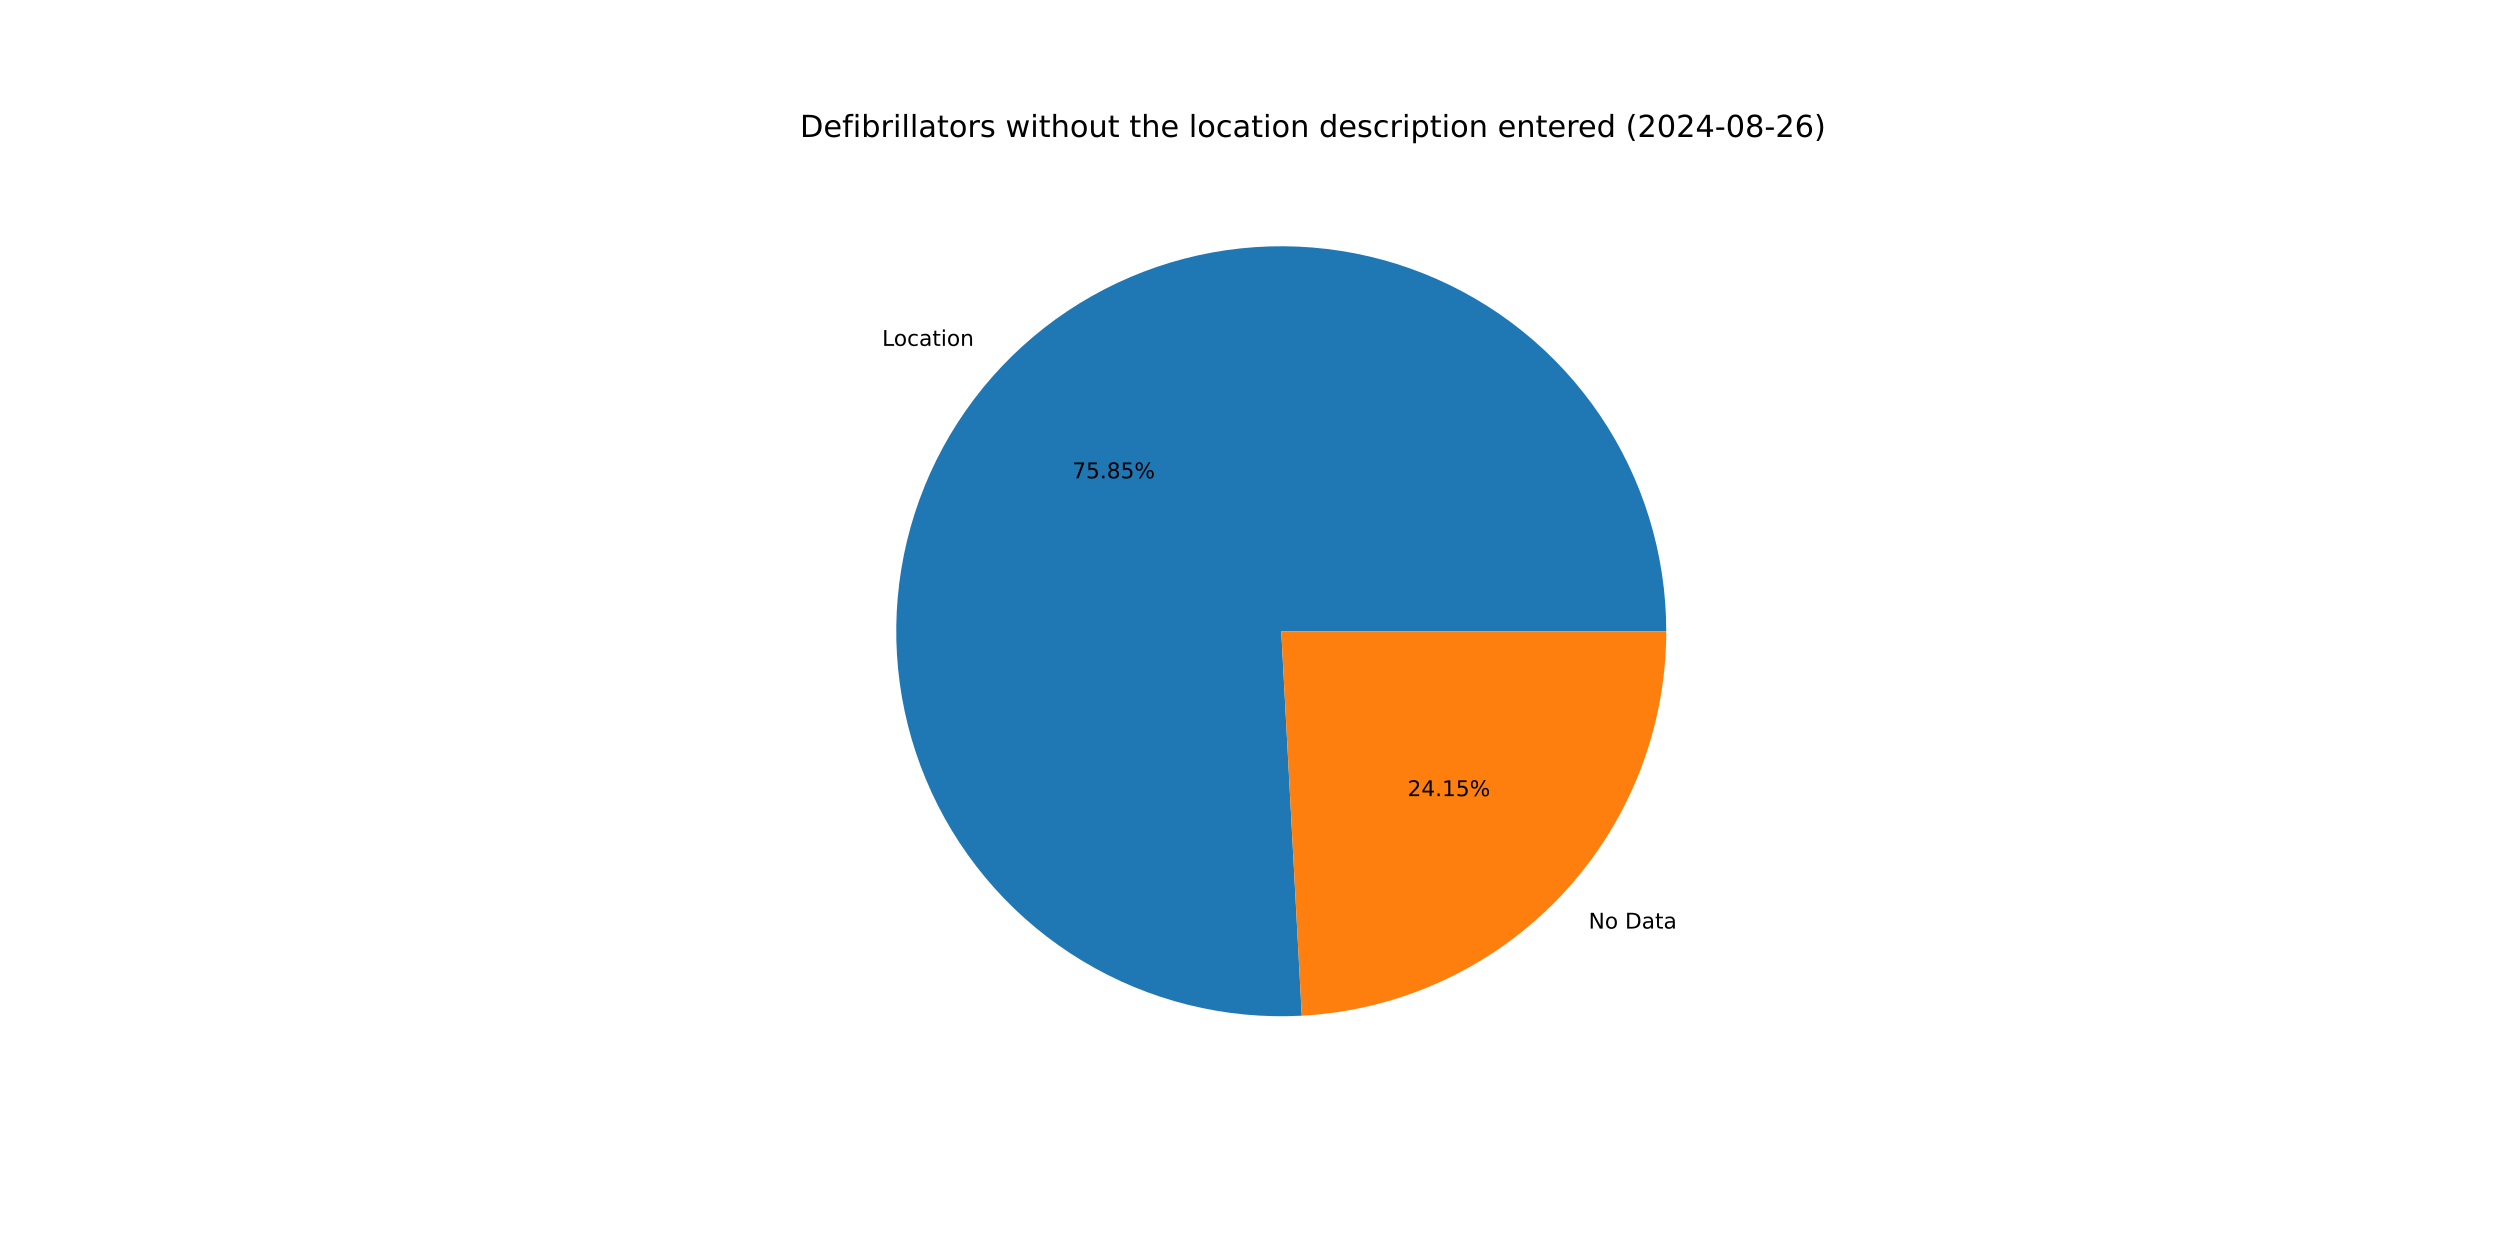
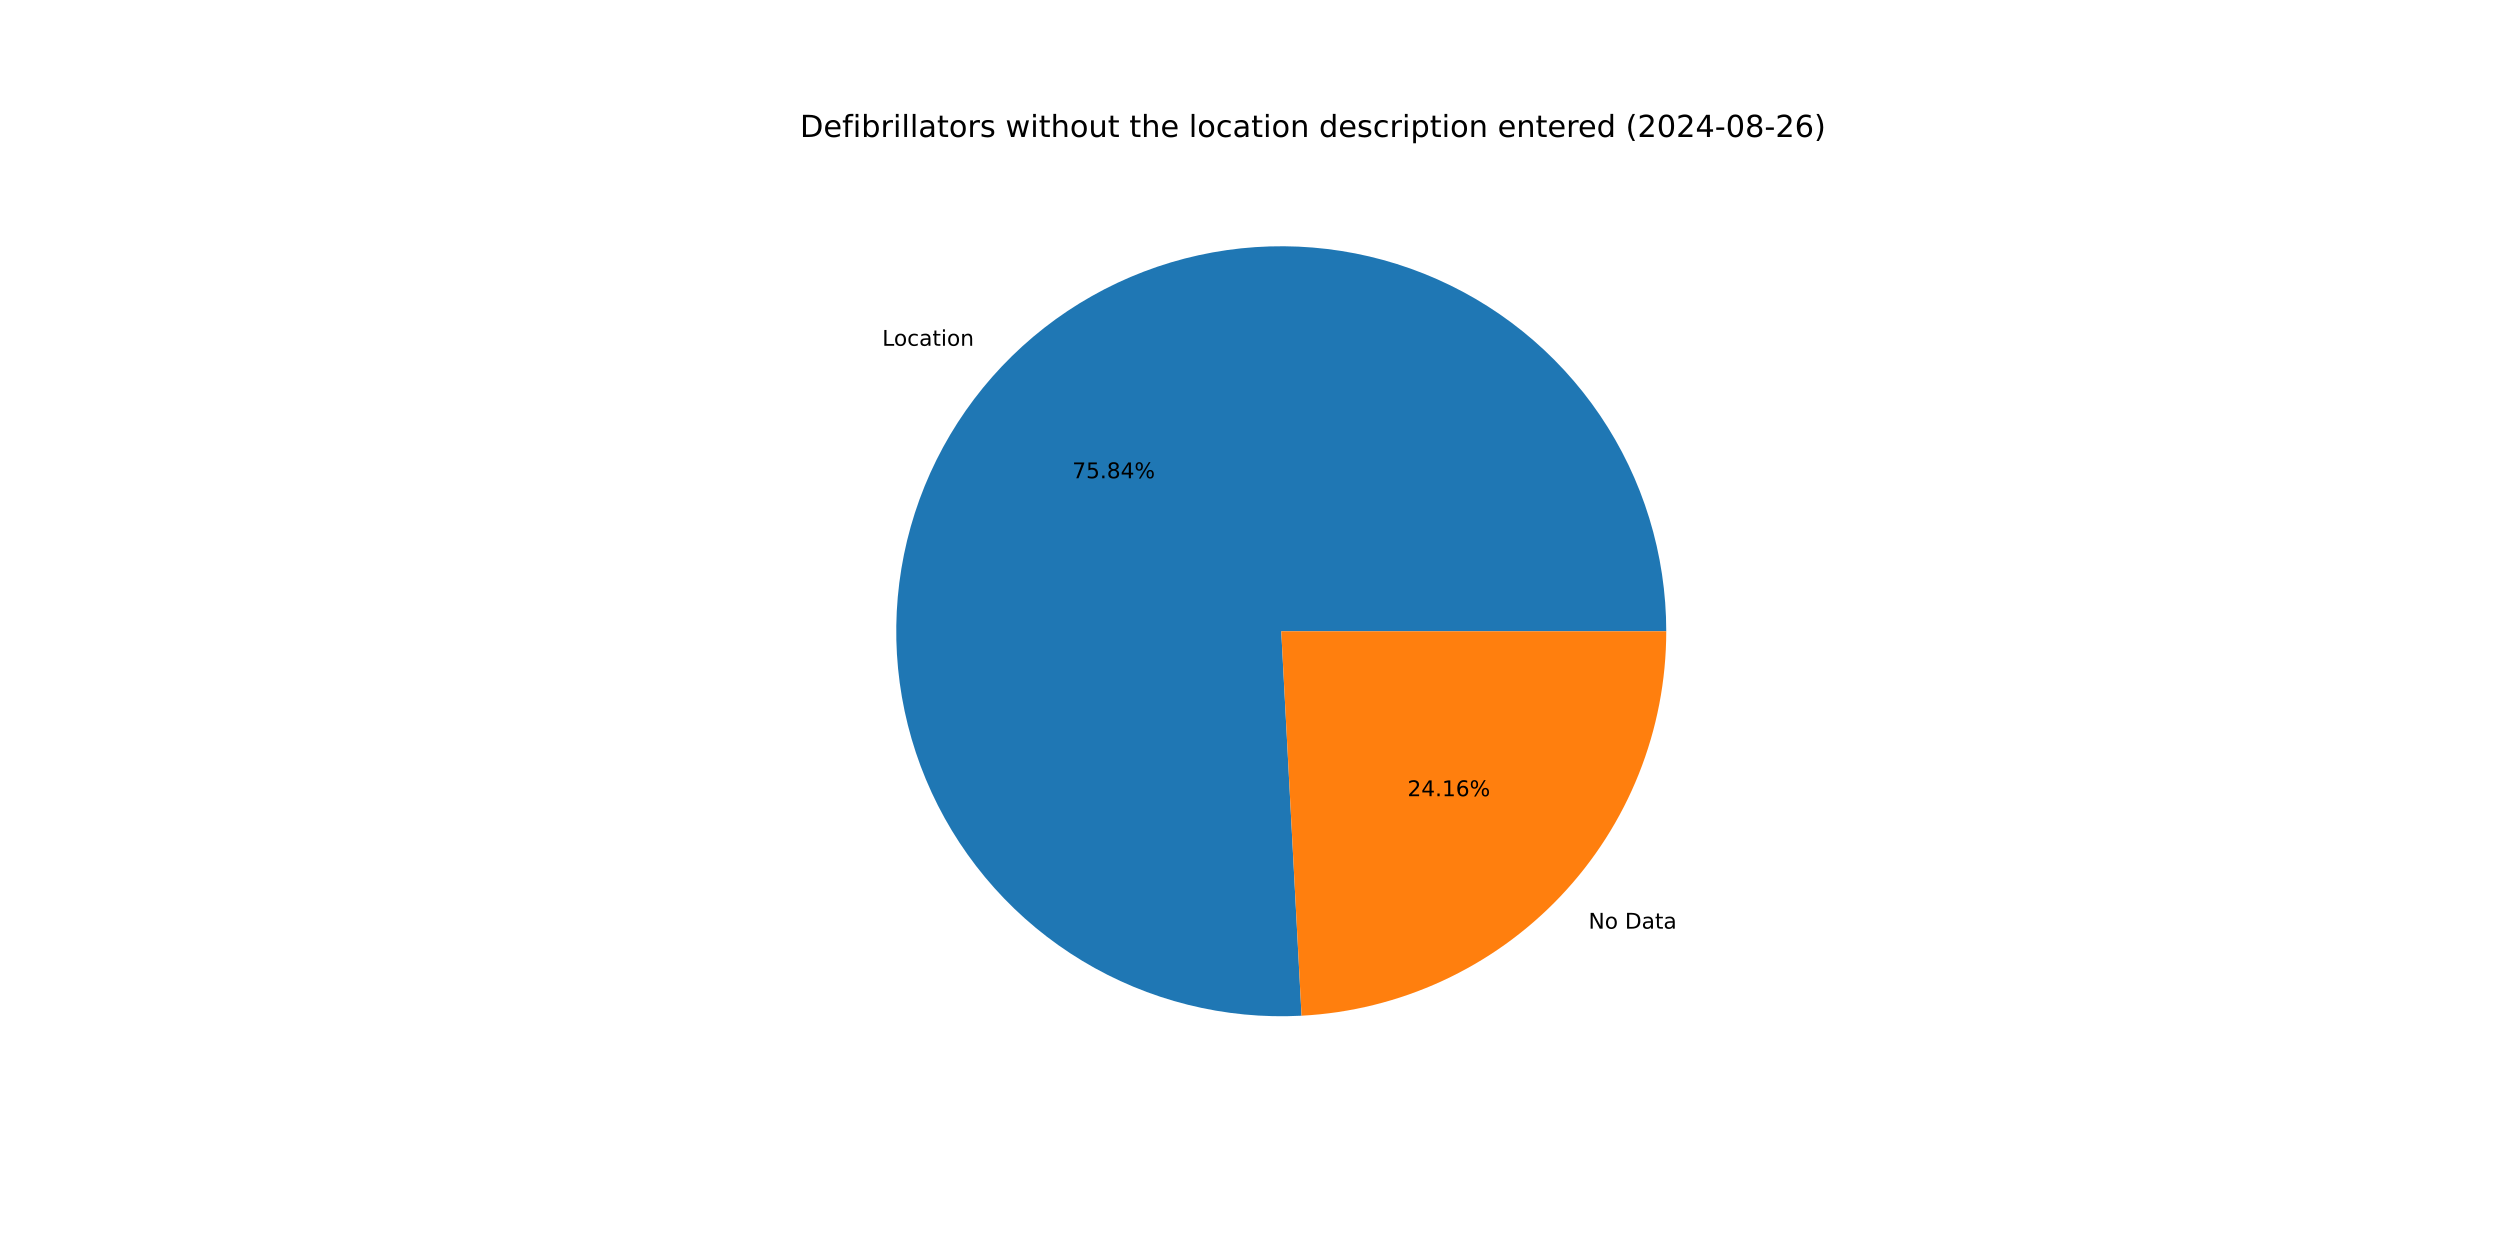
<svg xmlns="http://www.w3.org/2000/svg" xmlns:xlink="http://www.w3.org/1999/xlink" width="1152pt" height="576pt" viewBox="0 0 1152 576" version="1.1">
  <defs>
    <style type="text/css">*{stroke-linejoin: round; stroke-linecap: butt}</style>
  </defs>
  <g id="figure_1">
    <g id="patch_1">
      <path d="M 0 576  L 1152 576  L 1152 0  L 0 0  z " style="fill: #ffffff" />
    </g>
    <g id="axes_1">
      <g id="patch_2">
-         <path d="M 767.808 290.88  C 767.808 273.233 765.175 255.685 759.996 238.815  C 754.817 221.945 747.15 205.942 737.248 191.335  C 727.347 176.728 715.321 163.68 701.568 152.622  C 687.815 141.564 672.49 132.62 656.097 126.085  C 639.705 119.55 622.429 115.497 604.841 114.061  C 587.253 112.624 569.548 113.82 552.313 117.609  C 535.078 121.397 518.504 127.736 503.139 136.416  C 487.774 145.096 473.791 156.02 461.65 168.827  C 449.509 181.633 439.347 196.18 431.499 211.986  C 423.652 227.792 418.206 244.681 415.343 262.094  C 412.48 279.507 412.23 297.25 414.603 314.736  C 416.976 332.223 421.945 349.258 429.346 365.278  C 436.746 381.298 446.495 396.125 458.271 409.268  C 470.047 422.411 483.719 433.723 498.834 442.831  C 513.948 451.939 530.337 458.742 547.46 463.013  C 564.582 467.284 582.246 468.977 599.867 468.035  L 590.4 290.88  z " style="fill: #1f77b4" />
+         <path d="M 767.808 290.88  C 767.808 273.235 765.176 255.689 759.998 238.821  C 754.82 221.954 747.155 205.952 737.256 191.346  C 727.357 176.74 715.333 163.693 701.584 152.635  C 687.834 141.577 672.512 132.631 656.122 126.095  C 639.733 119.558 622.46 115.503 604.875 114.063  C 587.289 112.624 569.586 113.816 552.352 117.6  C 535.118 121.384 518.545 127.718 503.18 136.393  C 487.815 145.067 473.83 155.986 461.687 168.788  C 449.544 181.589 439.379 196.131 431.527 211.932  C 423.675 227.733 418.224 244.617 415.354 262.027  C 412.484 279.437 412.228 297.178 414.593 314.663  C 416.959 332.148 421.919 349.183 429.312 365.204  C 436.704 381.226 446.445 396.055 458.213 409.202  C 469.981 422.349 483.645 433.667 498.753 442.782  C 513.86 451.897 530.244 458.708 547.361 462.988  C 564.479 467.269 582.139 468.972 599.759 468.041  L 590.4 290.88  z " style="fill: #1f77b4" />
      </g>
      <g id="patch_3">
-         <path d="M 599.867 468.035  C 645.2 465.613 687.918 445.88 719.15 412.933  C 750.383 379.987 767.808 336.277 767.808 290.88  L 590.4 290.88  z " style="fill: #ff7f0e" />
+         <path d="M 599.759 468.041  C 645.112 465.645 687.857 445.923 719.113 412.973  C 750.368 380.022 767.808 336.296 767.808 290.88  L 590.4 290.88  z " style="fill: #ff7f0e" />
      </g>
      <g id="matplotlib.axis_1" />
      <g id="matplotlib.axis_2" />
      <g id="text_1">
-         <g transform="translate(406.478 159.3807) scale(0.1 -0.1)">
+         <g transform="translate(406.5189 159.3376) scale(0.1 -0.1)">
          <defs>
            <path id="DejaVuSans-4c" d="M 628 4666  L 1259 4666  L 1259 531  L 3531 531  L 3531 0  L 628 0  L 628 4666  z " transform="scale(0.015625)" />
            <path id="DejaVuSans-6f" d="M 1959 3097  Q 1497 3097 1228 2736  Q 959 2375 959 1747  Q 959 1119 1226 758  Q 1494 397 1959 397  Q 2419 397 2687 759  Q 2956 1122 2956 1747  Q 2956 2369 2687 2733  Q 2419 3097 1959 3097  z M 1959 3584  Q 2709 3584 3137 3096  Q 3566 2609 3566 1747  Q 3566 888 3137 398  Q 2709 -91 1959 -91  Q 1206 -91 779 398  Q 353 888 353 1747  Q 353 2609 779 3096  Q 1206 3584 1959 3584  z " transform="scale(0.015625)" />
            <path id="DejaVuSans-63" d="M 3122 3366  L 3122 2828  Q 2878 2963 2633 3030  Q 2388 3097 2138 3097  Q 1578 3097 1268 2742  Q 959 2388 959 1747  Q 959 1106 1268 751  Q 1578 397 2138 397  Q 2388 397 2633 464  Q 2878 531 3122 666  L 3122 134  Q 2881 22 2623 -34  Q 2366 -91 2075 -91  Q 1284 -91 818 406  Q 353 903 353 1747  Q 353 2603 823 3093  Q 1294 3584 2113 3584  Q 2378 3584 2631 3529  Q 2884 3475 3122 3366  z " transform="scale(0.015625)" />
            <path id="DejaVuSans-61" d="M 2194 1759  Q 1497 1759 1228 1600  Q 959 1441 959 1056  Q 959 750 1161 570  Q 1363 391 1709 391  Q 2188 391 2477 730  Q 2766 1069 2766 1631  L 2766 1759  L 2194 1759  z M 3341 1997  L 3341 0  L 2766 0  L 2766 531  Q 2569 213 2275 61  Q 1981 -91 1556 -91  Q 1019 -91 701 211  Q 384 513 384 1019  Q 384 1609 779 1909  Q 1175 2209 1959 2209  L 2766 2209  L 2766 2266  Q 2766 2663 2505 2880  Q 2244 3097 1772 3097  Q 1472 3097 1187 3025  Q 903 2953 641 2809  L 641 3341  Q 956 3463 1253 3523  Q 1550 3584 1831 3584  Q 2591 3584 2966 3190  Q 3341 2797 3341 1997  z " transform="scale(0.015625)" />
            <path id="DejaVuSans-74" d="M 1172 4494  L 1172 3500  L 2356 3500  L 2356 3053  L 1172 3053  L 1172 1153  Q 1172 725 1289 603  Q 1406 481 1766 481  L 2356 481  L 2356 0  L 1766 0  Q 1100 0 847 248  Q 594 497 594 1153  L 594 3053  L 172 3053  L 172 3500  L 594 3500  L 594 4494  L 1172 4494  z " transform="scale(0.015625)" />
            <path id="DejaVuSans-69" d="M 603 3500  L 1178 3500  L 1178 0  L 603 0  L 603 3500  z M 603 4863  L 1178 4863  L 1178 4134  L 603 4134  L 603 4863  z " transform="scale(0.015625)" />
            <path id="DejaVuSans-6e" d="M 3513 2113  L 3513 0  L 2938 0  L 2938 2094  Q 2938 2591 2744 2837  Q 2550 3084 2163 3084  Q 1697 3084 1428 2787  Q 1159 2491 1159 1978  L 1159 0  L 581 0  L 581 3500  L 1159 3500  L 1159 2956  Q 1366 3272 1645 3428  Q 1925 3584 2291 3584  Q 2894 3584 3203 3211  Q 3513 2838 3513 2113  z " transform="scale(0.015625)" />
          </defs>
          <use xlink:href="#DejaVuSans-4c" />
          <use xlink:href="#DejaVuSans-6f" x="53.963" />
          <use xlink:href="#DejaVuSans-63" x="115.145" />
          <use xlink:href="#DejaVuSans-61" x="170.125" />
          <use xlink:href="#DejaVuSans-74" x="231.404" />
          <use xlink:href="#DejaVuSans-69" x="270.613" />
          <use xlink:href="#DejaVuSans-6f" x="298.396" />
          <use xlink:href="#DejaVuSans-6e" x="359.578" />
        </g>
      </g>
      <g id="text_2">
-         <g transform="translate(494.0851 220.4074) scale(0.1 -0.1)">
+         <g transform="translate(494.1074 220.3839) scale(0.1 -0.1)">
          <defs>
            <path id="DejaVuSans-37" d="M 525 4666  L 3525 4666  L 3525 4397  L 1831 0  L 1172 0  L 2766 4134  L 525 4134  L 525 4666  z " transform="scale(0.015625)" />
            <path id="DejaVuSans-35" d="M 691 4666  L 3169 4666  L 3169 4134  L 1269 4134  L 1269 2991  Q 1406 3038 1543 3061  Q 1681 3084 1819 3084  Q 2600 3084 3056 2656  Q 3513 2228 3513 1497  Q 3513 744 3044 326  Q 2575 -91 1722 -91  Q 1428 -91 1123 -41  Q 819 9 494 109  L 494 744  Q 775 591 1075 516  Q 1375 441 1709 441  Q 2250 441 2565 725  Q 2881 1009 2881 1497  Q 2881 1984 2565 2268  Q 2250 2553 1709 2553  Q 1456 2553 1204 2497  Q 953 2441 691 2322  L 691 4666  z " transform="scale(0.015625)" />
            <path id="DejaVuSans-2e" d="M 684 794  L 1344 794  L 1344 0  L 684 0  L 684 794  z " transform="scale(0.015625)" />
            <path id="DejaVuSans-38" d="M 2034 2216  Q 1584 2216 1326 1975  Q 1069 1734 1069 1313  Q 1069 891 1326 650  Q 1584 409 2034 409  Q 2484 409 2743 651  Q 3003 894 3003 1313  Q 3003 1734 2745 1975  Q 2488 2216 2034 2216  z M 1403 2484  Q 997 2584 770 2862  Q 544 3141 544 3541  Q 544 4100 942 4425  Q 1341 4750 2034 4750  Q 2731 4750 3128 4425  Q 3525 4100 3525 3541  Q 3525 3141 3298 2862  Q 3072 2584 2669 2484  Q 3125 2378 3379 2068  Q 3634 1759 3634 1313  Q 3634 634 3220 271  Q 2806 -91 2034 -91  Q 1263 -91 848 271  Q 434 634 434 1313  Q 434 1759 690 2068  Q 947 2378 1403 2484  z M 1172 3481  Q 1172 3119 1398 2916  Q 1625 2713 2034 2713  Q 2441 2713 2670 2916  Q 2900 3119 2900 3481  Q 2900 3844 2670 4047  Q 2441 4250 2034 4250  Q 1625 4250 1398 4047  Q 1172 3844 1172 3481  z " transform="scale(0.015625)" />
+             <path id="DejaVuSans-34" d="M 2419 4116  L 825 1625  L 2419 1625  L 2419 4116  z M 2253 4666  L 3047 4666  L 3047 1625  L 3713 1625  L 3713 1100  L 3047 1100  L 3047 0  L 2419 0  L 2419 1100  L 313 1100  L 313 1709  L 2253 4666  z " transform="scale(0.015625)" />
            <path id="DejaVuSans-25" d="M 4653 2053  Q 4381 2053 4226 1822  Q 4072 1591 4072 1178  Q 4072 772 4226 539  Q 4381 306 4653 306  Q 4919 306 5073 539  Q 5228 772 5228 1178  Q 5228 1588 5073 1820  Q 4919 2053 4653 2053  z M 4653 2450  Q 5147 2450 5437 2106  Q 5728 1763 5728 1178  Q 5728 594 5436 251  Q 5144 -91 4653 -91  Q 4153 -91 3862 251  Q 3572 594 3572 1178  Q 3572 1766 3864 2108  Q 4156 2450 4653 2450  z M 1428 4353  Q 1159 4353 1004 4120  Q 850 3888 850 3481  Q 850 3069 1003 2837  Q 1156 2606 1428 2606  Q 1700 2606 1854 2837  Q 2009 3069 2009 3481  Q 2009 3884 1853 4118  Q 1697 4353 1428 4353  z M 4250 4750  L 4750 4750  L 1831 -91  L 1331 -91  L 4250 4750  z M 1428 4750  Q 1922 4750 2215 4408  Q 2509 4066 2509 3481  Q 2509 2891 2217 2550  Q 1925 2209 1428 2209  Q 931 2209 642 2551  Q 353 2894 353 3481  Q 353 4063 643 4406  Q 934 4750 1428 4750  z " transform="scale(0.015625)" />
          </defs>
          <use xlink:href="#DejaVuSans-37" />
          <use xlink:href="#DejaVuSans-35" x="63.623" />
          <use xlink:href="#DejaVuSans-2e" x="127.246" />
          <use xlink:href="#DejaVuSans-38" x="159.033" />
-           <use xlink:href="#DejaVuSans-35" x="222.656" />
+           <use xlink:href="#DejaVuSans-34" x="222.656" />
          <use xlink:href="#DejaVuSans-25" x="286.279" />
        </g>
      </g>
      <g id="text_3">
-         <g transform="translate(732.0251 427.898) scale(0.1 -0.1)">
+         <g transform="translate(731.9843 427.9411) scale(0.1 -0.1)">
          <defs>
            <path id="DejaVuSans-4e" d="M 628 4666  L 1478 4666  L 3547 763  L 3547 4666  L 4159 4666  L 4159 0  L 3309 0  L 1241 3903  L 1241 0  L 628 0  L 628 4666  z " transform="scale(0.015625)" />
            <path id="DejaVuSans-20" transform="scale(0.015625)" />
            <path id="DejaVuSans-44" d="M 1259 4147  L 1259 519  L 2022 519  Q 2988 519 3436 956  Q 3884 1394 3884 2338  Q 3884 3275 3436 3711  Q 2988 4147 2022 4147  L 1259 4147  z M 628 4666  L 1925 4666  Q 3281 4666 3915 4102  Q 4550 3538 4550 2338  Q 4550 1131 3912 565  Q 3275 0 1925 0  L 628 0  L 628 4666  z " transform="scale(0.015625)" />
          </defs>
          <use xlink:href="#DejaVuSans-4e" />
          <use xlink:href="#DejaVuSans-6f" x="74.805" />
          <use xlink:href="#DejaVuSans-20" x="135.986" />
          <use xlink:href="#DejaVuSans-44" x="167.773" />
          <use xlink:href="#DejaVuSans-61" x="244.775" />
          <use xlink:href="#DejaVuSans-74" x="306.055" />
          <use xlink:href="#DejaVuSans-61" x="345.264" />
        </g>
      </g>
      <g id="text_4">
-         <g transform="translate(648.5852 366.8714) scale(0.1 -0.1)">
+         <g transform="translate(648.5629 366.8949) scale(0.1 -0.1)">
          <defs>
            <path id="DejaVuSans-32" d="M 1228 531  L 3431 531  L 3431 0  L 469 0  L 469 531  Q 828 903 1448 1529  Q 2069 2156 2228 2338  Q 2531 2678 2651 2914  Q 2772 3150 2772 3378  Q 2772 3750 2511 3984  Q 2250 4219 1831 4219  Q 1534 4219 1204 4116  Q 875 4013 500 3803  L 500 4441  Q 881 4594 1212 4672  Q 1544 4750 1819 4750  Q 2544 4750 2975 4387  Q 3406 4025 3406 3419  Q 3406 3131 3298 2873  Q 3191 2616 2906 2266  Q 2828 2175 2409 1742  Q 1991 1309 1228 531  z " transform="scale(0.015625)" />
-             <path id="DejaVuSans-34" d="M 2419 4116  L 825 1625  L 2419 1625  L 2419 4116  z M 2253 4666  L 3047 4666  L 3047 1625  L 3713 1625  L 3713 1100  L 3047 1100  L 3047 0  L 2419 0  L 2419 1100  L 313 1100  L 313 1709  L 2253 4666  z " transform="scale(0.015625)" />
            <path id="DejaVuSans-31" d="M 794 531  L 1825 531  L 1825 4091  L 703 3866  L 703 4441  L 1819 4666  L 2450 4666  L 2450 531  L 3481 531  L 3481 0  L 794 0  L 794 531  z " transform="scale(0.015625)" />
+             <path id="DejaVuSans-36" d="M 2113 2584  Q 1688 2584 1439 2293  Q 1191 2003 1191 1497  Q 1191 994 1439 701  Q 1688 409 2113 409  Q 2538 409 2786 701  Q 3034 994 3034 1497  Q 3034 2003 2786 2293  Q 2538 2584 2113 2584  z M 3366 4563  L 3366 3988  Q 3128 4100 2886 4159  Q 2644 4219 2406 4219  Q 1781 4219 1451 3797  Q 1122 3375 1075 2522  Q 1259 2794 1537 2939  Q 1816 3084 2150 3084  Q 2853 3084 3261 2657  Q 3669 2231 3669 1497  Q 3669 778 3244 343  Q 2819 -91 2113 -91  Q 1303 -91 875 529  Q 447 1150 447 2328  Q 447 3434 972 4092  Q 1497 4750 2381 4750  Q 2619 4750 2861 4703  Q 3103 4656 3366 4563  z " transform="scale(0.015625)" />
          </defs>
          <use xlink:href="#DejaVuSans-32" />
          <use xlink:href="#DejaVuSans-34" x="63.623" />
          <use xlink:href="#DejaVuSans-2e" x="127.246" />
          <use xlink:href="#DejaVuSans-31" x="159.033" />
-           <use xlink:href="#DejaVuSans-35" x="222.656" />
+           <use xlink:href="#DejaVuSans-36" x="222.656" />
          <use xlink:href="#DejaVuSans-25" x="286.279" />
        </g>
      </g>
      <g id="text_5">
        <g transform="translate(368.64 63.12) scale(0.14 -0.14)">
          <defs>
            <path id="DejaVuSans-65" d="M 3597 1894  L 3597 1613  L 953 1613  Q 991 1019 1311 708  Q 1631 397 2203 397  Q 2534 397 2845 478  Q 3156 559 3463 722  L 3463 178  Q 3153 47 2828 -22  Q 2503 -91 2169 -91  Q 1331 -91 842 396  Q 353 884 353 1716  Q 353 2575 817 3079  Q 1281 3584 2069 3584  Q 2775 3584 3186 3129  Q 3597 2675 3597 1894  z M 3022 2063  Q 3016 2534 2758 2815  Q 2500 3097 2075 3097  Q 1594 3097 1305 2825  Q 1016 2553 972 2059  L 3022 2063  z " transform="scale(0.015625)" />
            <path id="DejaVuSans-66" d="M 2375 4863  L 2375 4384  L 1825 4384  Q 1516 4384 1395 4259  Q 1275 4134 1275 3809  L 1275 3500  L 2222 3500  L 2222 3053  L 1275 3053  L 1275 0  L 697 0  L 697 3053  L 147 3053  L 147 3500  L 697 3500  L 697 3744  Q 697 4328 969 4595  Q 1241 4863 1831 4863  L 2375 4863  z " transform="scale(0.015625)" />
            <path id="DejaVuSans-62" d="M 3116 1747  Q 3116 2381 2855 2742  Q 2594 3103 2138 3103  Q 1681 3103 1420 2742  Q 1159 2381 1159 1747  Q 1159 1113 1420 752  Q 1681 391 2138 391  Q 2594 391 2855 752  Q 3116 1113 3116 1747  z M 1159 2969  Q 1341 3281 1617 3432  Q 1894 3584 2278 3584  Q 2916 3584 3314 3078  Q 3713 2572 3713 1747  Q 3713 922 3314 415  Q 2916 -91 2278 -91  Q 1894 -91 1617 61  Q 1341 213 1159 525  L 1159 0  L 581 0  L 581 4863  L 1159 4863  L 1159 2969  z " transform="scale(0.015625)" />
            <path id="DejaVuSans-72" d="M 2631 2963  Q 2534 3019 2420 3045  Q 2306 3072 2169 3072  Q 1681 3072 1420 2755  Q 1159 2438 1159 1844  L 1159 0  L 581 0  L 581 3500  L 1159 3500  L 1159 2956  Q 1341 3275 1631 3429  Q 1922 3584 2338 3584  Q 2397 3584 2469 3576  Q 2541 3569 2628 3553  L 2631 2963  z " transform="scale(0.015625)" />
            <path id="DejaVuSans-6c" d="M 603 4863  L 1178 4863  L 1178 0  L 603 0  L 603 4863  z " transform="scale(0.015625)" />
            <path id="DejaVuSans-73" d="M 2834 3397  L 2834 2853  Q 2591 2978 2328 3040  Q 2066 3103 1784 3103  Q 1356 3103 1142 2972  Q 928 2841 928 2578  Q 928 2378 1081 2264  Q 1234 2150 1697 2047  L 1894 2003  Q 2506 1872 2764 1633  Q 3022 1394 3022 966  Q 3022 478 2636 193  Q 2250 -91 1575 -91  Q 1294 -91 989 -36  Q 684 19 347 128  L 347 722  Q 666 556 975 473  Q 1284 391 1588 391  Q 1994 391 2212 530  Q 2431 669 2431 922  Q 2431 1156 2273 1281  Q 2116 1406 1581 1522  L 1381 1569  Q 847 1681 609 1914  Q 372 2147 372 2553  Q 372 3047 722 3315  Q 1072 3584 1716 3584  Q 2034 3584 2315 3537  Q 2597 3491 2834 3397  z " transform="scale(0.015625)" />
            <path id="DejaVuSans-77" d="M 269 3500  L 844 3500  L 1563 769  L 2278 3500  L 2956 3500  L 3675 769  L 4391 3500  L 4966 3500  L 4050 0  L 3372 0  L 2619 2869  L 1863 0  L 1184 0  L 269 3500  z " transform="scale(0.015625)" />
            <path id="DejaVuSans-68" d="M 3513 2113  L 3513 0  L 2938 0  L 2938 2094  Q 2938 2591 2744 2837  Q 2550 3084 2163 3084  Q 1697 3084 1428 2787  Q 1159 2491 1159 1978  L 1159 0  L 581 0  L 581 4863  L 1159 4863  L 1159 2956  Q 1366 3272 1645 3428  Q 1925 3584 2291 3584  Q 2894 3584 3203 3211  Q 3513 2838 3513 2113  z " transform="scale(0.015625)" />
            <path id="DejaVuSans-75" d="M 544 1381  L 544 3500  L 1119 3500  L 1119 1403  Q 1119 906 1312 657  Q 1506 409 1894 409  Q 2359 409 2629 706  Q 2900 1003 2900 1516  L 2900 3500  L 3475 3500  L 3475 0  L 2900 0  L 2900 538  Q 2691 219 2414 64  Q 2138 -91 1772 -91  Q 1169 -91 856 284  Q 544 659 544 1381  z M 1991 3584  L 1991 3584  z " transform="scale(0.015625)" />
            <path id="DejaVuSans-64" d="M 2906 2969  L 2906 4863  L 3481 4863  L 3481 0  L 2906 0  L 2906 525  Q 2725 213 2448 61  Q 2172 -91 1784 -91  Q 1150 -91 751 415  Q 353 922 353 1747  Q 353 2572 751 3078  Q 1150 3584 1784 3584  Q 2172 3584 2448 3432  Q 2725 3281 2906 2969  z M 947 1747  Q 947 1113 1208 752  Q 1469 391 1925 391  Q 2381 391 2643 752  Q 2906 1113 2906 1747  Q 2906 2381 2643 2742  Q 2381 3103 1925 3103  Q 1469 3103 1208 2742  Q 947 2381 947 1747  z " transform="scale(0.015625)" />
            <path id="DejaVuSans-70" d="M 1159 525  L 1159 -1331  L 581 -1331  L 581 3500  L 1159 3500  L 1159 2969  Q 1341 3281 1617 3432  Q 1894 3584 2278 3584  Q 2916 3584 3314 3078  Q 3713 2572 3713 1747  Q 3713 922 3314 415  Q 2916 -91 2278 -91  Q 1894 -91 1617 61  Q 1341 213 1159 525  z M 3116 1747  Q 3116 2381 2855 2742  Q 2594 3103 2138 3103  Q 1681 3103 1420 2742  Q 1159 2381 1159 1747  Q 1159 1113 1420 752  Q 1681 391 2138 391  Q 2594 391 2855 752  Q 3116 1113 3116 1747  z " transform="scale(0.015625)" />
            <path id="DejaVuSans-28" d="M 1984 4856  Q 1566 4138 1362 3434  Q 1159 2731 1159 2009  Q 1159 1288 1364 580  Q 1569 -128 1984 -844  L 1484 -844  Q 1016 -109 783 600  Q 550 1309 550 2009  Q 550 2706 781 3412  Q 1013 4119 1484 4856  L 1984 4856  z " transform="scale(0.015625)" />
            <path id="DejaVuSans-30" d="M 2034 4250  Q 1547 4250 1301 3770  Q 1056 3291 1056 2328  Q 1056 1369 1301 889  Q 1547 409 2034 409  Q 2525 409 2770 889  Q 3016 1369 3016 2328  Q 3016 3291 2770 3770  Q 2525 4250 2034 4250  z M 2034 4750  Q 2819 4750 3233 4129  Q 3647 3509 3647 2328  Q 3647 1150 3233 529  Q 2819 -91 2034 -91  Q 1250 -91 836 529  Q 422 1150 422 2328  Q 422 3509 836 4129  Q 1250 4750 2034 4750  z " transform="scale(0.015625)" />
            <path id="DejaVuSans-2d" d="M 313 2009  L 1997 2009  L 1997 1497  L 313 1497  L 313 2009  z " transform="scale(0.015625)" />
-             <path id="DejaVuSans-36" d="M 2113 2584  Q 1688 2584 1439 2293  Q 1191 2003 1191 1497  Q 1191 994 1439 701  Q 1688 409 2113 409  Q 2538 409 2786 701  Q 3034 994 3034 1497  Q 3034 2003 2786 2293  Q 2538 2584 2113 2584  z M 3366 4563  L 3366 3988  Q 3128 4100 2886 4159  Q 2644 4219 2406 4219  Q 1781 4219 1451 3797  Q 1122 3375 1075 2522  Q 1259 2794 1537 2939  Q 1816 3084 2150 3084  Q 2853 3084 3261 2657  Q 3669 2231 3669 1497  Q 3669 778 3244 343  Q 2819 -91 2113 -91  Q 1303 -91 875 529  Q 447 1150 447 2328  Q 447 3434 972 4092  Q 1497 4750 2381 4750  Q 2619 4750 2861 4703  Q 3103 4656 3366 4563  z " transform="scale(0.015625)" />
            <path id="DejaVuSans-29" d="M 513 4856  L 1013 4856  Q 1481 4119 1714 3412  Q 1947 2706 1947 2009  Q 1947 1309 1714 600  Q 1481 -109 1013 -844  L 513 -844  Q 928 -128 1133 580  Q 1338 1288 1338 2009  Q 1338 2731 1133 3434  Q 928 4138 513 4856  z " transform="scale(0.015625)" />
          </defs>
          <use xlink:href="#DejaVuSans-44" />
          <use xlink:href="#DejaVuSans-65" x="77.002" />
          <use xlink:href="#DejaVuSans-66" x="138.525" />
          <use xlink:href="#DejaVuSans-69" x="173.73" />
          <use xlink:href="#DejaVuSans-62" x="201.514" />
          <use xlink:href="#DejaVuSans-72" x="264.99" />
          <use xlink:href="#DejaVuSans-69" x="306.104" />
          <use xlink:href="#DejaVuSans-6c" x="333.887" />
          <use xlink:href="#DejaVuSans-6c" x="361.67" />
          <use xlink:href="#DejaVuSans-61" x="389.453" />
          <use xlink:href="#DejaVuSans-74" x="450.732" />
          <use xlink:href="#DejaVuSans-6f" x="489.941" />
          <use xlink:href="#DejaVuSans-72" x="551.123" />
          <use xlink:href="#DejaVuSans-73" x="592.236" />
          <use xlink:href="#DejaVuSans-20" x="644.336" />
          <use xlink:href="#DejaVuSans-77" x="676.123" />
          <use xlink:href="#DejaVuSans-69" x="757.91" />
          <use xlink:href="#DejaVuSans-74" x="785.693" />
          <use xlink:href="#DejaVuSans-68" x="824.902" />
          <use xlink:href="#DejaVuSans-6f" x="888.281" />
          <use xlink:href="#DejaVuSans-75" x="949.463" />
          <use xlink:href="#DejaVuSans-74" x="1012.842" />
          <use xlink:href="#DejaVuSans-20" x="1052.051" />
          <use xlink:href="#DejaVuSans-74" x="1083.838" />
          <use xlink:href="#DejaVuSans-68" x="1123.047" />
          <use xlink:href="#DejaVuSans-65" x="1186.426" />
          <use xlink:href="#DejaVuSans-20" x="1247.949" />
          <use xlink:href="#DejaVuSans-6c" x="1279.736" />
          <use xlink:href="#DejaVuSans-6f" x="1307.52" />
          <use xlink:href="#DejaVuSans-63" x="1368.701" />
          <use xlink:href="#DejaVuSans-61" x="1423.682" />
          <use xlink:href="#DejaVuSans-74" x="1484.961" />
          <use xlink:href="#DejaVuSans-69" x="1524.17" />
          <use xlink:href="#DejaVuSans-6f" x="1551.953" />
          <use xlink:href="#DejaVuSans-6e" x="1613.135" />
          <use xlink:href="#DejaVuSans-20" x="1676.514" />
          <use xlink:href="#DejaVuSans-64" x="1708.301" />
          <use xlink:href="#DejaVuSans-65" x="1771.777" />
          <use xlink:href="#DejaVuSans-73" x="1833.301" />
          <use xlink:href="#DejaVuSans-63" x="1885.4" />
          <use xlink:href="#DejaVuSans-72" x="1940.381" />
          <use xlink:href="#DejaVuSans-69" x="1981.494" />
          <use xlink:href="#DejaVuSans-70" x="2009.277" />
          <use xlink:href="#DejaVuSans-74" x="2072.754" />
          <use xlink:href="#DejaVuSans-69" x="2111.963" />
          <use xlink:href="#DejaVuSans-6f" x="2139.746" />
          <use xlink:href="#DejaVuSans-6e" x="2200.928" />
          <use xlink:href="#DejaVuSans-20" x="2264.307" />
          <use xlink:href="#DejaVuSans-65" x="2296.094" />
          <use xlink:href="#DejaVuSans-6e" x="2357.617" />
          <use xlink:href="#DejaVuSans-74" x="2420.996" />
          <use xlink:href="#DejaVuSans-65" x="2460.205" />
          <use xlink:href="#DejaVuSans-72" x="2521.729" />
          <use xlink:href="#DejaVuSans-65" x="2560.592" />
          <use xlink:href="#DejaVuSans-64" x="2622.115" />
          <use xlink:href="#DejaVuSans-20" x="2685.592" />
          <use xlink:href="#DejaVuSans-28" x="2717.379" />
          <use xlink:href="#DejaVuSans-32" x="2756.393" />
          <use xlink:href="#DejaVuSans-30" x="2820.016" />
          <use xlink:href="#DejaVuSans-32" x="2883.639" />
          <use xlink:href="#DejaVuSans-34" x="2947.262" />
          <use xlink:href="#DejaVuSans-2d" x="3010.885" />
          <use xlink:href="#DejaVuSans-30" x="3046.969" />
          <use xlink:href="#DejaVuSans-38" x="3110.592" />
          <use xlink:href="#DejaVuSans-2d" x="3174.215" />
          <use xlink:href="#DejaVuSans-32" x="3210.299" />
          <use xlink:href="#DejaVuSans-36" x="3273.922" />
          <use xlink:href="#DejaVuSans-29" x="3337.545" />
        </g>
      </g>
    </g>
  </g>
</svg>
